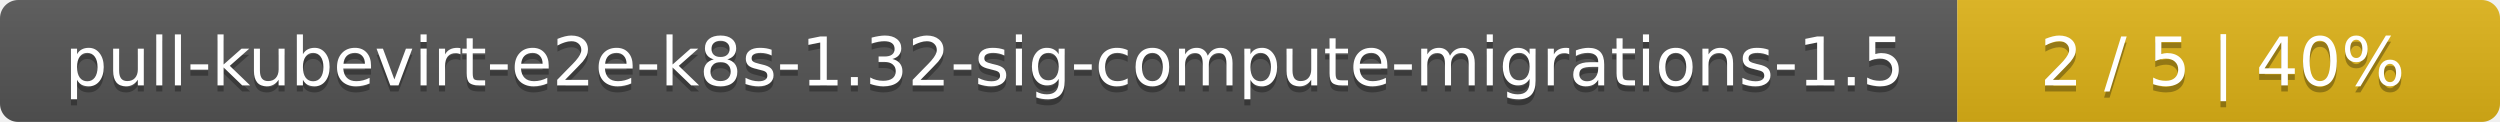
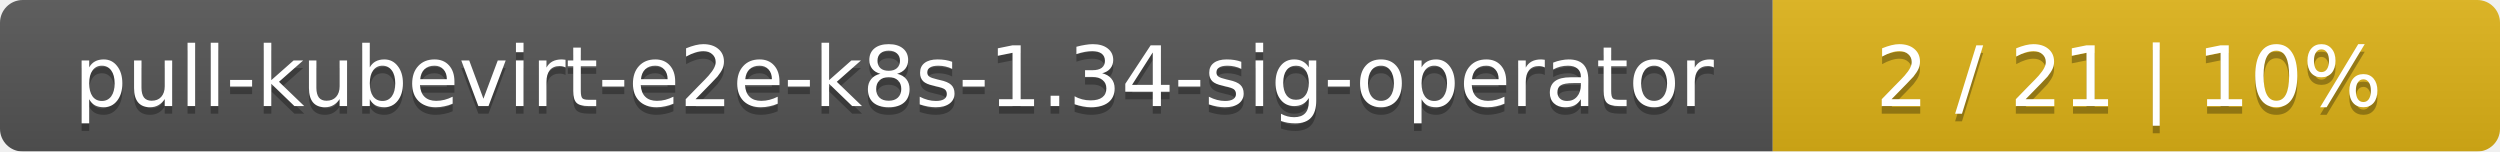
- <svg xmlns="http://www.w3.org/2000/svg" width="410" height="20">
+ <svg xmlns="http://www.w3.org/2000/svg" width="330" height="20">
  <linearGradient id="smooth" x2="0" y2="100%">
    <stop offset="0" stop-color="#bbb" stop-opacity=".1" />
    <stop offset="1" stop-opacity=".1" />
  </linearGradient>
  <mask id="round">
-     <rect width="410" height="20" rx="3" fill="#fff" />
+     <rect width="330" height="20" rx="3" fill="#fff" />
  </mask>
  <g mask="url(#round)">
-     <rect width="321" height="20" fill="#555" />
-     <rect x="321" width="89" height="20" fill="#dfb317" />
-     <rect width="410" height="20" fill="url(#smooth)" />
+     <rect width="234" height="20" fill="#555" />
+     <rect x="234" width="96" height="20" fill="#dfb317" />
+     <rect width="330" height="20" fill="url(#smooth)" />
  </g>
  <g fill="#fff" text-anchor="middle" font-family="DejaVu Sans,Verdana,Geneva,sans-serif" font-size="11">
-     <text x="161.5" y="15" fill="#010101" fill-opacity=".3">pull-kubevirt-e2e-k8s-1.32-sig-compute-migrations-1.5</text>
-     <text x="161.5" y="14">pull-kubevirt-e2e-k8s-1.32-sig-compute-migrations-1.5</text>
-     <text x="364.5" y="15" fill="#010101" fill-opacity=".3">2 / 5    |    40%</text>
-     <text x="364.5" y="14">2 / 5    |    40%</text>
+     <text x="118" y="15" fill="#010101" fill-opacity=".3">pull-kubevirt-e2e-k8s-1.34-sig-operator</text>
+     <text x="118" y="14">pull-kubevirt-e2e-k8s-1.34-sig-operator</text>
+     <text x="281" y="15" fill="#010101" fill-opacity=".3">2 / 21    |    10%</text>
+     <text x="281" y="14">2 / 21    |    10%</text>
  </g>
</svg>
